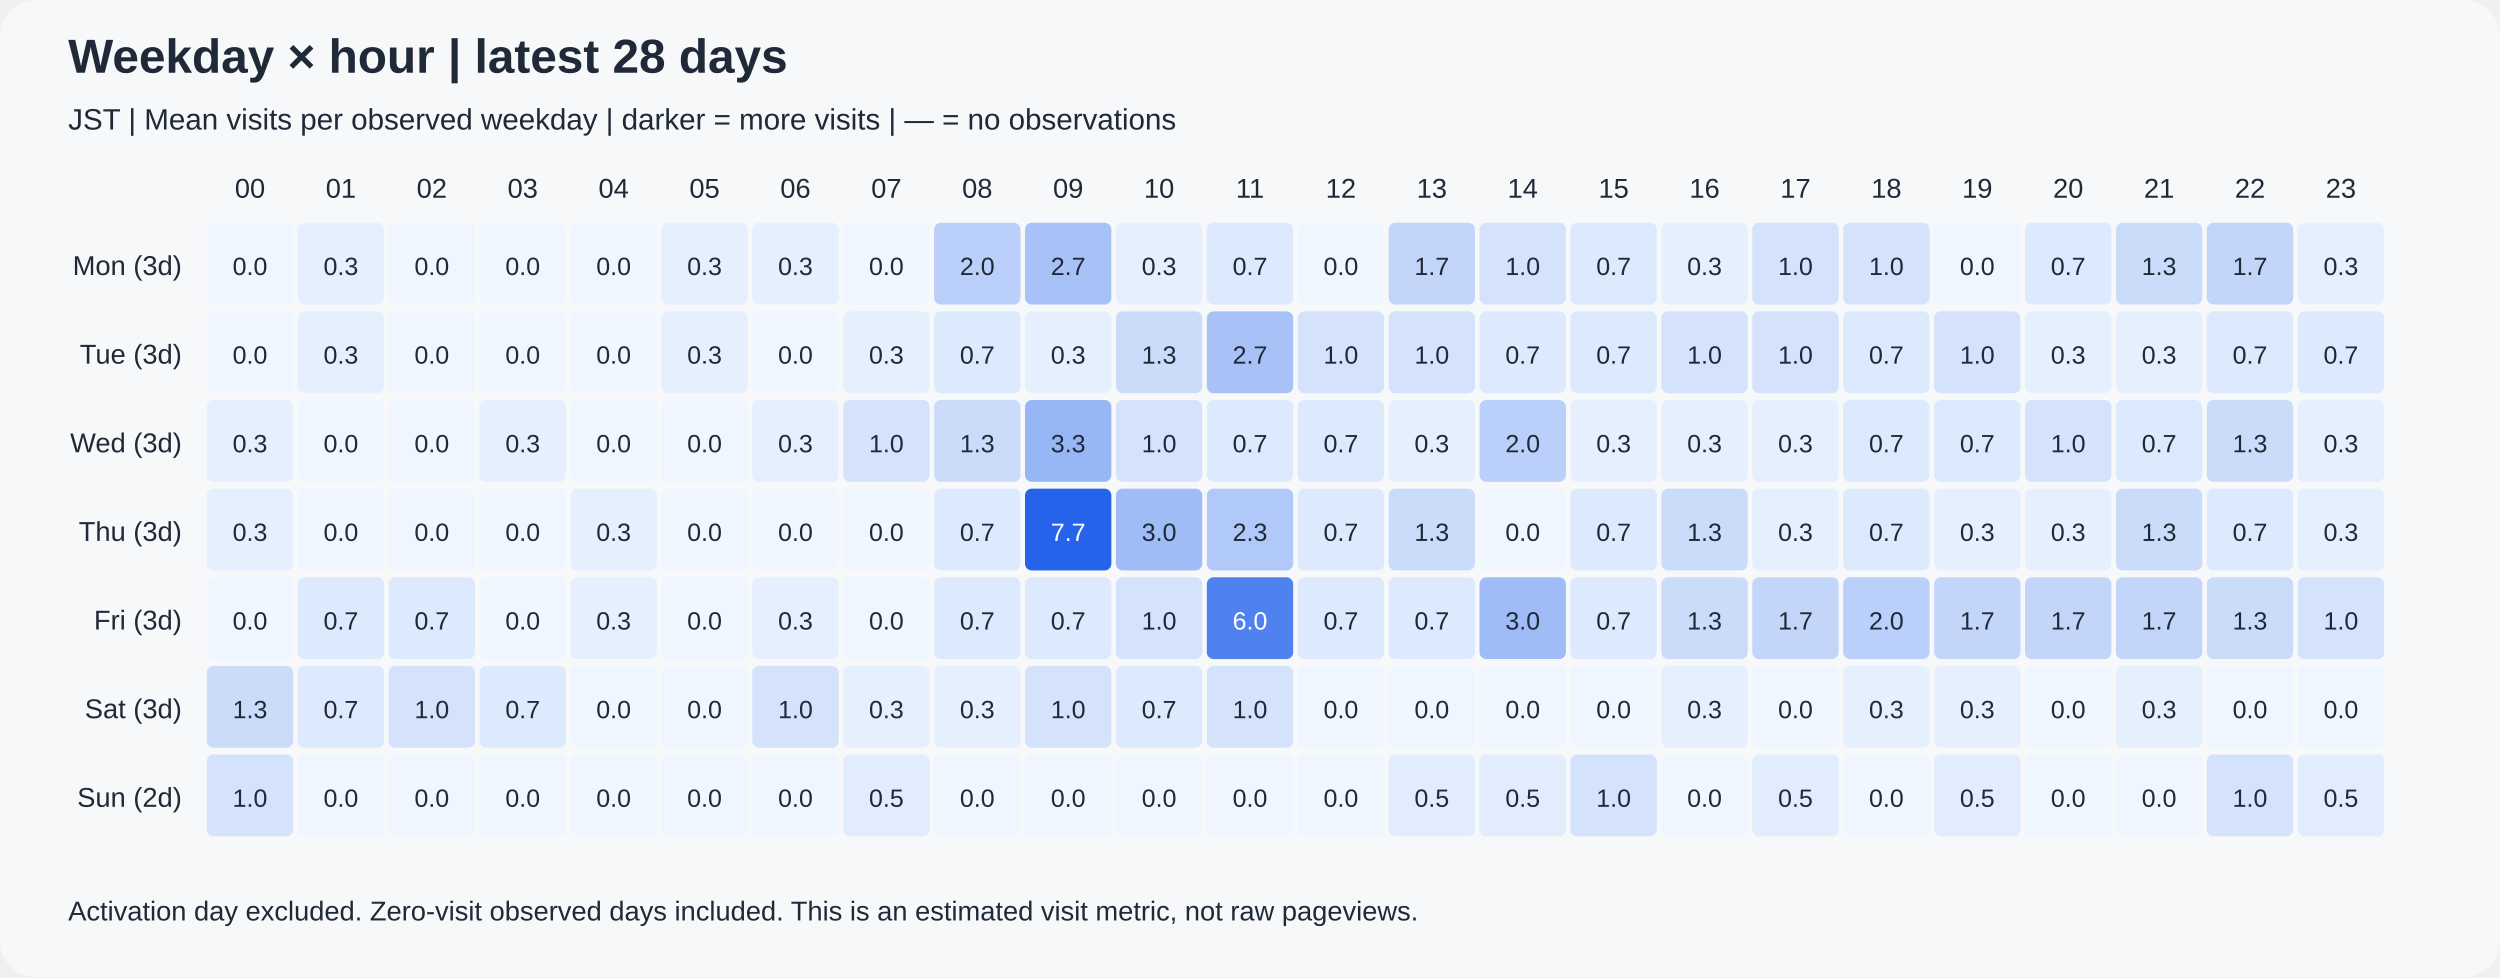
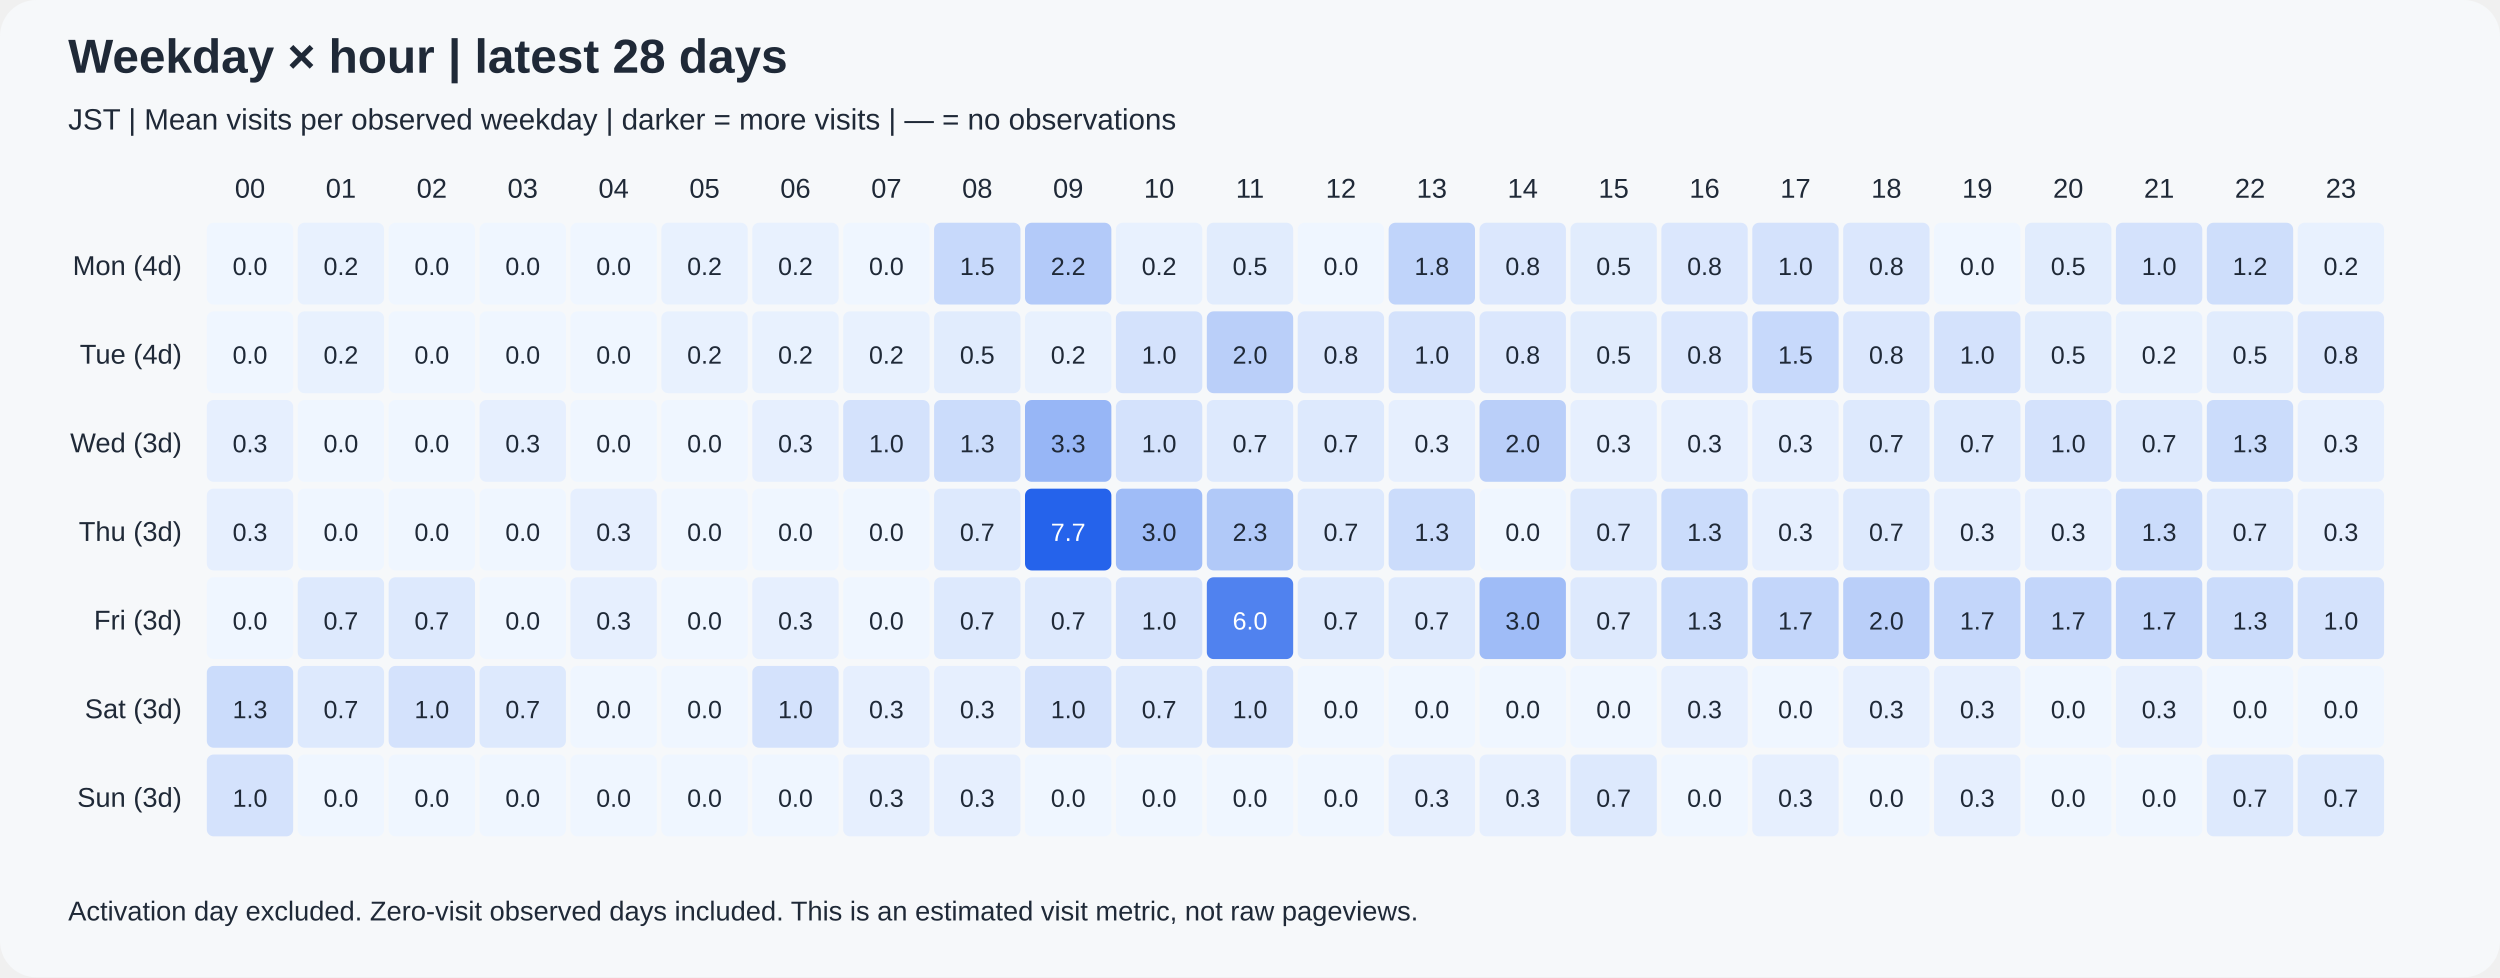
<svg xmlns="http://www.w3.org/2000/svg" width="1100" height="430" viewBox="0 0 1100 430" role="img">
  <rect width="1100" height="430" rx="16" fill="#f6f8fa" />
  <g font-family="Arial, sans-serif" fill="#1f2937">
    <text x="30" y="32" font-size="21" font-weight="bold">Weekday × hour | latest 28 days</text>
    <text x="30" y="57" font-size="13">JST | Mean visits per observed weekday | darker = more visits | — = no observations</text>
    <text x="110" y="87" text-anchor="middle" font-size="12">00</text>
    <text x="150" y="87" text-anchor="middle" font-size="12">01</text>
    <text x="190" y="87" text-anchor="middle" font-size="12">02</text>
    <text x="230" y="87" text-anchor="middle" font-size="12">03</text>
    <text x="270" y="87" text-anchor="middle" font-size="12">04</text>
    <text x="310" y="87" text-anchor="middle" font-size="12">05</text>
    <text x="350" y="87" text-anchor="middle" font-size="12">06</text>
    <text x="390" y="87" text-anchor="middle" font-size="12">07</text>
    <text x="430" y="87" text-anchor="middle" font-size="12">08</text>
    <text x="470" y="87" text-anchor="middle" font-size="12">09</text>
    <text x="510" y="87" text-anchor="middle" font-size="12">10</text>
    <text x="550" y="87" text-anchor="middle" font-size="12">11</text>
    <text x="590" y="87" text-anchor="middle" font-size="12">12</text>
    <text x="630" y="87" text-anchor="middle" font-size="12">13</text>
    <text x="670" y="87" text-anchor="middle" font-size="12">14</text>
    <text x="710" y="87" text-anchor="middle" font-size="12">15</text>
    <text x="750" y="87" text-anchor="middle" font-size="12">16</text>
    <text x="790" y="87" text-anchor="middle" font-size="12">17</text>
    <text x="830" y="87" text-anchor="middle" font-size="12">18</text>
    <text x="870" y="87" text-anchor="middle" font-size="12">19</text>
    <text x="910" y="87" text-anchor="middle" font-size="12">20</text>
    <text x="950" y="87" text-anchor="middle" font-size="12">21</text>
    <text x="990" y="87" text-anchor="middle" font-size="12">22</text>
    <text x="1030" y="87" text-anchor="middle" font-size="12">23</text>
-     <text x="80" y="121" text-anchor="end" font-size="12">Mon (3d)</text>
-     <text x="80" y="160" text-anchor="end" font-size="12">Tue (3d)</text>
+     <text x="80" y="121" text-anchor="end" font-size="12">Mon (4d)</text>
+     <text x="80" y="160" text-anchor="end" font-size="12">Tue (4d)</text>
    <text x="80" y="199" text-anchor="end" font-size="12">Wed (3d)</text>
    <text x="80" y="238" text-anchor="end" font-size="12">Thu (3d)</text>
    <text x="80" y="277" text-anchor="end" font-size="12">Fri (3d)</text>
    <text x="80" y="316" text-anchor="end" font-size="12">Sat (3d)</text>
-     <text x="80" y="355" text-anchor="end" font-size="12">Sun (2d)</text>
+     <text x="80" y="355" text-anchor="end" font-size="12">Sun (3d)</text>
    <rect x="91" y="98" width="38" height="36" rx="3" fill="rgb(239,246,255)" />
    <text x="110" y="121" text-anchor="middle" font-size="11" fill="#1f2937">0.0</text>
-     <rect x="131" y="98" width="38" height="36" rx="3" fill="rgb(230,239,254)" />
-     <text x="150" y="121" text-anchor="middle" font-size="11" fill="#1f2937">0.3</text>
+     <rect x="131" y="98" width="38" height="36" rx="3" fill="rgb(232,241,254)" />
+     <text x="150" y="121" text-anchor="middle" font-size="11" fill="#1f2937">0.2</text>
    <rect x="171" y="98" width="38" height="36" rx="3" fill="rgb(239,246,255)" />
    <text x="190" y="121" text-anchor="middle" font-size="11" fill="#1f2937">0.0</text>
    <rect x="211" y="98" width="38" height="36" rx="3" fill="rgb(239,246,255)" />
    <text x="230" y="121" text-anchor="middle" font-size="11" fill="#1f2937">0.0</text>
    <rect x="251" y="98" width="38" height="36" rx="3" fill="rgb(239,246,255)" />
    <text x="270" y="121" text-anchor="middle" font-size="11" fill="#1f2937">0.0</text>
-     <rect x="291" y="98" width="38" height="36" rx="3" fill="rgb(230,239,254)" />
-     <text x="310" y="121" text-anchor="middle" font-size="11" fill="#1f2937">0.3</text>
-     <rect x="331" y="98" width="38" height="36" rx="3" fill="rgb(230,239,254)" />
-     <text x="350" y="121" text-anchor="middle" font-size="11" fill="#1f2937">0.3</text>
+     <rect x="291" y="98" width="38" height="36" rx="3" fill="rgb(232,241,254)" />
+     <text x="310" y="121" text-anchor="middle" font-size="11" fill="#1f2937">0.2</text>
+     <rect x="331" y="98" width="38" height="36" rx="3" fill="rgb(232,241,254)" />
+     <text x="350" y="121" text-anchor="middle" font-size="11" fill="#1f2937">0.2</text>
    <rect x="371" y="98" width="38" height="36" rx="3" fill="rgb(239,246,255)" />
    <text x="390" y="121" text-anchor="middle" font-size="11" fill="#1f2937">0.0</text>
-     <rect x="411" y="98" width="38" height="36" rx="3" fill="rgb(186,207,249)" />
-     <text x="430" y="121" text-anchor="middle" font-size="11" fill="#1f2937">2.0</text>
-     <rect x="451" y="98" width="38" height="36" rx="3" fill="rgb(168,194,248)" />
-     <text x="470" y="121" text-anchor="middle" font-size="11" fill="#1f2937">2.7</text>
-     <rect x="491" y="98" width="38" height="36" rx="3" fill="rgb(230,239,254)" />
-     <text x="510" y="121" text-anchor="middle" font-size="11" fill="#1f2937">0.3</text>
-     <rect x="531" y="98" width="38" height="36" rx="3" fill="rgb(221,233,253)" />
-     <text x="550" y="121" text-anchor="middle" font-size="11" fill="#1f2937">0.7</text>
+     <rect x="411" y="98" width="38" height="36" rx="3" fill="rgb(199,217,251)" />
+     <text x="430" y="121" text-anchor="middle" font-size="11" fill="#1f2937">1.5</text>
+     <rect x="451" y="98" width="38" height="36" rx="3" fill="rgb(179,202,249)" />
+     <text x="470" y="121" text-anchor="middle" font-size="11" fill="#1f2937">2.2</text>
+     <rect x="491" y="98" width="38" height="36" rx="3" fill="rgb(232,241,254)" />
+     <text x="510" y="121" text-anchor="middle" font-size="11" fill="#1f2937">0.2</text>
+     <rect x="531" y="98" width="38" height="36" rx="3" fill="rgb(225,236,253)" />
+     <text x="550" y="121" text-anchor="middle" font-size="11" fill="#1f2937">0.5</text>
    <rect x="571" y="98" width="38" height="36" rx="3" fill="rgb(239,246,255)" />
    <text x="590" y="121" text-anchor="middle" font-size="11" fill="#1f2937">0.0</text>
-     <rect x="611" y="98" width="38" height="36" rx="3" fill="rgb(195,214,250)" />
-     <text x="630" y="121" text-anchor="middle" font-size="11" fill="#1f2937">1.7</text>
-     <rect x="651" y="98" width="38" height="36" rx="3" fill="rgb(212,226,252)" />
-     <text x="670" y="121" text-anchor="middle" font-size="11" fill="#1f2937">1.0</text>
-     <rect x="691" y="98" width="38" height="36" rx="3" fill="rgb(221,233,253)" />
-     <text x="710" y="121" text-anchor="middle" font-size="11" fill="#1f2937">0.7</text>
-     <rect x="731" y="98" width="38" height="36" rx="3" fill="rgb(230,239,254)" />
-     <text x="750" y="121" text-anchor="middle" font-size="11" fill="#1f2937">0.3</text>
+     <rect x="611" y="98" width="38" height="36" rx="3" fill="rgb(192,212,250)" />
+     <text x="630" y="121" text-anchor="middle" font-size="11" fill="#1f2937">1.8</text>
+     <rect x="651" y="98" width="38" height="36" rx="3" fill="rgb(219,231,253)" />
+     <text x="670" y="121" text-anchor="middle" font-size="11" fill="#1f2937">0.8</text>
+     <rect x="691" y="98" width="38" height="36" rx="3" fill="rgb(225,236,253)" />
+     <text x="710" y="121" text-anchor="middle" font-size="11" fill="#1f2937">0.5</text>
+     <rect x="731" y="98" width="38" height="36" rx="3" fill="rgb(219,231,253)" />
+     <text x="750" y="121" text-anchor="middle" font-size="11" fill="#1f2937">0.8</text>
    <rect x="771" y="98" width="38" height="36" rx="3" fill="rgb(212,226,252)" />
    <text x="790" y="121" text-anchor="middle" font-size="11" fill="#1f2937">1.0</text>
-     <rect x="811" y="98" width="38" height="36" rx="3" fill="rgb(212,226,252)" />
-     <text x="830" y="121" text-anchor="middle" font-size="11" fill="#1f2937">1.0</text>
+     <rect x="811" y="98" width="38" height="36" rx="3" fill="rgb(219,231,253)" />
+     <text x="830" y="121" text-anchor="middle" font-size="11" fill="#1f2937">0.8</text>
    <rect x="851" y="98" width="38" height="36" rx="3" fill="rgb(239,246,255)" />
    <text x="870" y="121" text-anchor="middle" font-size="11" fill="#1f2937">0.0</text>
-     <rect x="891" y="98" width="38" height="36" rx="3" fill="rgb(221,233,253)" />
-     <text x="910" y="121" text-anchor="middle" font-size="11" fill="#1f2937">0.7</text>
-     <rect x="931" y="98" width="38" height="36" rx="3" fill="rgb(203,220,251)" />
-     <text x="950" y="121" text-anchor="middle" font-size="11" fill="#1f2937">1.3</text>
-     <rect x="971" y="98" width="38" height="36" rx="3" fill="rgb(195,214,250)" />
-     <text x="990" y="121" text-anchor="middle" font-size="11" fill="#1f2937">1.7</text>
-     <rect x="1011" y="98" width="38" height="36" rx="3" fill="rgb(230,239,254)" />
-     <text x="1030" y="121" text-anchor="middle" font-size="11" fill="#1f2937">0.3</text>
+     <rect x="891" y="98" width="38" height="36" rx="3" fill="rgb(225,236,253)" />
+     <text x="910" y="121" text-anchor="middle" font-size="11" fill="#1f2937">0.5</text>
+     <rect x="931" y="98" width="38" height="36" rx="3" fill="rgb(212,226,252)" />
+     <text x="950" y="121" text-anchor="middle" font-size="11" fill="#1f2937">1.0</text>
+     <rect x="971" y="98" width="38" height="36" rx="3" fill="rgb(206,222,251)" />
+     <text x="990" y="121" text-anchor="middle" font-size="11" fill="#1f2937">1.2</text>
+     <rect x="1011" y="98" width="38" height="36" rx="3" fill="rgb(232,241,254)" />
+     <text x="1030" y="121" text-anchor="middle" font-size="11" fill="#1f2937">0.2</text>
    <rect x="91" y="137" width="38" height="36" rx="3" fill="rgb(239,246,255)" />
    <text x="110" y="160" text-anchor="middle" font-size="11" fill="#1f2937">0.0</text>
-     <rect x="131" y="137" width="38" height="36" rx="3" fill="rgb(230,239,254)" />
-     <text x="150" y="160" text-anchor="middle" font-size="11" fill="#1f2937">0.3</text>
+     <rect x="131" y="137" width="38" height="36" rx="3" fill="rgb(232,241,254)" />
+     <text x="150" y="160" text-anchor="middle" font-size="11" fill="#1f2937">0.2</text>
    <rect x="171" y="137" width="38" height="36" rx="3" fill="rgb(239,246,255)" />
    <text x="190" y="160" text-anchor="middle" font-size="11" fill="#1f2937">0.0</text>
    <rect x="211" y="137" width="38" height="36" rx="3" fill="rgb(239,246,255)" />
    <text x="230" y="160" text-anchor="middle" font-size="11" fill="#1f2937">0.0</text>
    <rect x="251" y="137" width="38" height="36" rx="3" fill="rgb(239,246,255)" />
    <text x="270" y="160" text-anchor="middle" font-size="11" fill="#1f2937">0.0</text>
-     <rect x="291" y="137" width="38" height="36" rx="3" fill="rgb(230,239,254)" />
-     <text x="310" y="160" text-anchor="middle" font-size="11" fill="#1f2937">0.3</text>
-     <rect x="331" y="137" width="38" height="36" rx="3" fill="rgb(239,246,255)" />
-     <text x="350" y="160" text-anchor="middle" font-size="11" fill="#1f2937">0.0</text>
-     <rect x="371" y="137" width="38" height="36" rx="3" fill="rgb(230,239,254)" />
-     <text x="390" y="160" text-anchor="middle" font-size="11" fill="#1f2937">0.3</text>
-     <rect x="411" y="137" width="38" height="36" rx="3" fill="rgb(221,233,253)" />
-     <text x="430" y="160" text-anchor="middle" font-size="11" fill="#1f2937">0.7</text>
-     <rect x="451" y="137" width="38" height="36" rx="3" fill="rgb(230,239,254)" />
-     <text x="470" y="160" text-anchor="middle" font-size="11" fill="#1f2937">0.3</text>
-     <rect x="491" y="137" width="38" height="36" rx="3" fill="rgb(203,220,251)" />
-     <text x="510" y="160" text-anchor="middle" font-size="11" fill="#1f2937">1.3</text>
-     <rect x="531" y="137" width="38" height="36" rx="3" fill="rgb(168,194,248)" />
-     <text x="550" y="160" text-anchor="middle" font-size="11" fill="#1f2937">2.7</text>
-     <rect x="571" y="137" width="38" height="36" rx="3" fill="rgb(212,226,252)" />
-     <text x="590" y="160" text-anchor="middle" font-size="11" fill="#1f2937">1.0</text>
+     <rect x="291" y="137" width="38" height="36" rx="3" fill="rgb(232,241,254)" />
+     <text x="310" y="160" text-anchor="middle" font-size="11" fill="#1f2937">0.2</text>
+     <rect x="331" y="137" width="38" height="36" rx="3" fill="rgb(232,241,254)" />
+     <text x="350" y="160" text-anchor="middle" font-size="11" fill="#1f2937">0.2</text>
+     <rect x="371" y="137" width="38" height="36" rx="3" fill="rgb(232,241,254)" />
+     <text x="390" y="160" text-anchor="middle" font-size="11" fill="#1f2937">0.2</text>
+     <rect x="411" y="137" width="38" height="36" rx="3" fill="rgb(225,236,253)" />
+     <text x="430" y="160" text-anchor="middle" font-size="11" fill="#1f2937">0.5</text>
+     <rect x="451" y="137" width="38" height="36" rx="3" fill="rgb(232,241,254)" />
+     <text x="470" y="160" text-anchor="middle" font-size="11" fill="#1f2937">0.2</text>
+     <rect x="491" y="137" width="38" height="36" rx="3" fill="rgb(212,226,252)" />
+     <text x="510" y="160" text-anchor="middle" font-size="11" fill="#1f2937">1.0</text>
+     <rect x="531" y="137" width="38" height="36" rx="3" fill="rgb(186,207,249)" />
+     <text x="550" y="160" text-anchor="middle" font-size="11" fill="#1f2937">2.0</text>
+     <rect x="571" y="137" width="38" height="36" rx="3" fill="rgb(219,231,253)" />
+     <text x="590" y="160" text-anchor="middle" font-size="11" fill="#1f2937">0.8</text>
    <rect x="611" y="137" width="38" height="36" rx="3" fill="rgb(212,226,252)" />
    <text x="630" y="160" text-anchor="middle" font-size="11" fill="#1f2937">1.0</text>
-     <rect x="651" y="137" width="38" height="36" rx="3" fill="rgb(221,233,253)" />
-     <text x="670" y="160" text-anchor="middle" font-size="11" fill="#1f2937">0.7</text>
-     <rect x="691" y="137" width="38" height="36" rx="3" fill="rgb(221,233,253)" />
-     <text x="710" y="160" text-anchor="middle" font-size="11" fill="#1f2937">0.7</text>
-     <rect x="731" y="137" width="38" height="36" rx="3" fill="rgb(212,226,252)" />
-     <text x="750" y="160" text-anchor="middle" font-size="11" fill="#1f2937">1.0</text>
-     <rect x="771" y="137" width="38" height="36" rx="3" fill="rgb(212,226,252)" />
-     <text x="790" y="160" text-anchor="middle" font-size="11" fill="#1f2937">1.0</text>
-     <rect x="811" y="137" width="38" height="36" rx="3" fill="rgb(221,233,253)" />
-     <text x="830" y="160" text-anchor="middle" font-size="11" fill="#1f2937">0.7</text>
+     <rect x="651" y="137" width="38" height="36" rx="3" fill="rgb(219,231,253)" />
+     <text x="670" y="160" text-anchor="middle" font-size="11" fill="#1f2937">0.8</text>
+     <rect x="691" y="137" width="38" height="36" rx="3" fill="rgb(225,236,253)" />
+     <text x="710" y="160" text-anchor="middle" font-size="11" fill="#1f2937">0.5</text>
+     <rect x="731" y="137" width="38" height="36" rx="3" fill="rgb(219,231,253)" />
+     <text x="750" y="160" text-anchor="middle" font-size="11" fill="#1f2937">0.8</text>
+     <rect x="771" y="137" width="38" height="36" rx="3" fill="rgb(199,217,251)" />
+     <text x="790" y="160" text-anchor="middle" font-size="11" fill="#1f2937">1.5</text>
+     <rect x="811" y="137" width="38" height="36" rx="3" fill="rgb(219,231,253)" />
+     <text x="830" y="160" text-anchor="middle" font-size="11" fill="#1f2937">0.8</text>
    <rect x="851" y="137" width="38" height="36" rx="3" fill="rgb(212,226,252)" />
    <text x="870" y="160" text-anchor="middle" font-size="11" fill="#1f2937">1.0</text>
-     <rect x="891" y="137" width="38" height="36" rx="3" fill="rgb(230,239,254)" />
-     <text x="910" y="160" text-anchor="middle" font-size="11" fill="#1f2937">0.3</text>
-     <rect x="931" y="137" width="38" height="36" rx="3" fill="rgb(230,239,254)" />
-     <text x="950" y="160" text-anchor="middle" font-size="11" fill="#1f2937">0.3</text>
-     <rect x="971" y="137" width="38" height="36" rx="3" fill="rgb(221,233,253)" />
-     <text x="990" y="160" text-anchor="middle" font-size="11" fill="#1f2937">0.7</text>
-     <rect x="1011" y="137" width="38" height="36" rx="3" fill="rgb(221,233,253)" />
-     <text x="1030" y="160" text-anchor="middle" font-size="11" fill="#1f2937">0.7</text>
+     <rect x="891" y="137" width="38" height="36" rx="3" fill="rgb(225,236,253)" />
+     <text x="910" y="160" text-anchor="middle" font-size="11" fill="#1f2937">0.5</text>
+     <rect x="931" y="137" width="38" height="36" rx="3" fill="rgb(232,241,254)" />
+     <text x="950" y="160" text-anchor="middle" font-size="11" fill="#1f2937">0.2</text>
+     <rect x="971" y="137" width="38" height="36" rx="3" fill="rgb(225,236,253)" />
+     <text x="990" y="160" text-anchor="middle" font-size="11" fill="#1f2937">0.5</text>
+     <rect x="1011" y="137" width="38" height="36" rx="3" fill="rgb(219,231,253)" />
+     <text x="1030" y="160" text-anchor="middle" font-size="11" fill="#1f2937">0.8</text>
    <rect x="91" y="176" width="38" height="36" rx="3" fill="rgb(230,239,254)" />
    <text x="110" y="199" text-anchor="middle" font-size="11" fill="#1f2937">0.3</text>
    <rect x="131" y="176" width="38" height="36" rx="3" fill="rgb(239,246,255)" />
    <text x="150" y="199" text-anchor="middle" font-size="11" fill="#1f2937">0.0</text>
    <rect x="171" y="176" width="38" height="36" rx="3" fill="rgb(239,246,255)" />
    <text x="190" y="199" text-anchor="middle" font-size="11" fill="#1f2937">0.0</text>
    <rect x="211" y="176" width="38" height="36" rx="3" fill="rgb(230,239,254)" />
    <text x="230" y="199" text-anchor="middle" font-size="11" fill="#1f2937">0.3</text>
    <rect x="251" y="176" width="38" height="36" rx="3" fill="rgb(239,246,255)" />
    <text x="270" y="199" text-anchor="middle" font-size="11" fill="#1f2937">0.0</text>
    <rect x="291" y="176" width="38" height="36" rx="3" fill="rgb(239,246,255)" />
    <text x="310" y="199" text-anchor="middle" font-size="11" fill="#1f2937">0.0</text>
    <rect x="331" y="176" width="38" height="36" rx="3" fill="rgb(230,239,254)" />
    <text x="350" y="199" text-anchor="middle" font-size="11" fill="#1f2937">0.3</text>
    <rect x="371" y="176" width="38" height="36" rx="3" fill="rgb(212,226,252)" />
    <text x="390" y="199" text-anchor="middle" font-size="11" fill="#1f2937">1.0</text>
    <rect x="411" y="176" width="38" height="36" rx="3" fill="rgb(203,220,251)" />
    <text x="430" y="199" text-anchor="middle" font-size="11" fill="#1f2937">1.3</text>
    <rect x="451" y="176" width="38" height="36" rx="3" fill="rgb(151,182,246)" />
    <text x="470" y="199" text-anchor="middle" font-size="11" fill="#1f2937">3.3</text>
    <rect x="491" y="176" width="38" height="36" rx="3" fill="rgb(212,226,252)" />
    <text x="510" y="199" text-anchor="middle" font-size="11" fill="#1f2937">1.0</text>
    <rect x="531" y="176" width="38" height="36" rx="3" fill="rgb(221,233,253)" />
    <text x="550" y="199" text-anchor="middle" font-size="11" fill="#1f2937">0.7</text>
    <rect x="571" y="176" width="38" height="36" rx="3" fill="rgb(221,233,253)" />
    <text x="590" y="199" text-anchor="middle" font-size="11" fill="#1f2937">0.7</text>
    <rect x="611" y="176" width="38" height="36" rx="3" fill="rgb(230,239,254)" />
    <text x="630" y="199" text-anchor="middle" font-size="11" fill="#1f2937">0.3</text>
    <rect x="651" y="176" width="38" height="36" rx="3" fill="rgb(186,207,249)" />
    <text x="670" y="199" text-anchor="middle" font-size="11" fill="#1f2937">2.0</text>
    <rect x="691" y="176" width="38" height="36" rx="3" fill="rgb(230,239,254)" />
    <text x="710" y="199" text-anchor="middle" font-size="11" fill="#1f2937">0.3</text>
    <rect x="731" y="176" width="38" height="36" rx="3" fill="rgb(230,239,254)" />
    <text x="750" y="199" text-anchor="middle" font-size="11" fill="#1f2937">0.3</text>
    <rect x="771" y="176" width="38" height="36" rx="3" fill="rgb(230,239,254)" />
    <text x="790" y="199" text-anchor="middle" font-size="11" fill="#1f2937">0.3</text>
    <rect x="811" y="176" width="38" height="36" rx="3" fill="rgb(221,233,253)" />
    <text x="830" y="199" text-anchor="middle" font-size="11" fill="#1f2937">0.7</text>
    <rect x="851" y="176" width="38" height="36" rx="3" fill="rgb(221,233,253)" />
    <text x="870" y="199" text-anchor="middle" font-size="11" fill="#1f2937">0.7</text>
    <rect x="891" y="176" width="38" height="36" rx="3" fill="rgb(212,226,252)" />
    <text x="910" y="199" text-anchor="middle" font-size="11" fill="#1f2937">1.0</text>
    <rect x="931" y="176" width="38" height="36" rx="3" fill="rgb(221,233,253)" />
    <text x="950" y="199" text-anchor="middle" font-size="11" fill="#1f2937">0.7</text>
    <rect x="971" y="176" width="38" height="36" rx="3" fill="rgb(203,220,251)" />
    <text x="990" y="199" text-anchor="middle" font-size="11" fill="#1f2937">1.3</text>
    <rect x="1011" y="176" width="38" height="36" rx="3" fill="rgb(230,239,254)" />
    <text x="1030" y="199" text-anchor="middle" font-size="11" fill="#1f2937">0.3</text>
    <rect x="91" y="215" width="38" height="36" rx="3" fill="rgb(230,239,254)" />
    <text x="110" y="238" text-anchor="middle" font-size="11" fill="#1f2937">0.3</text>
    <rect x="131" y="215" width="38" height="36" rx="3" fill="rgb(239,246,255)" />
    <text x="150" y="238" text-anchor="middle" font-size="11" fill="#1f2937">0.0</text>
    <rect x="171" y="215" width="38" height="36" rx="3" fill="rgb(239,246,255)" />
    <text x="190" y="238" text-anchor="middle" font-size="11" fill="#1f2937">0.0</text>
    <rect x="211" y="215" width="38" height="36" rx="3" fill="rgb(239,246,255)" />
    <text x="230" y="238" text-anchor="middle" font-size="11" fill="#1f2937">0.0</text>
    <rect x="251" y="215" width="38" height="36" rx="3" fill="rgb(230,239,254)" />
    <text x="270" y="238" text-anchor="middle" font-size="11" fill="#1f2937">0.3</text>
    <rect x="291" y="215" width="38" height="36" rx="3" fill="rgb(239,246,255)" />
    <text x="310" y="238" text-anchor="middle" font-size="11" fill="#1f2937">0.0</text>
    <rect x="331" y="215" width="38" height="36" rx="3" fill="rgb(239,246,255)" />
    <text x="350" y="238" text-anchor="middle" font-size="11" fill="#1f2937">0.0</text>
    <rect x="371" y="215" width="38" height="36" rx="3" fill="rgb(239,246,255)" />
    <text x="390" y="238" text-anchor="middle" font-size="11" fill="#1f2937">0.0</text>
    <rect x="411" y="215" width="38" height="36" rx="3" fill="rgb(221,233,253)" />
    <text x="430" y="238" text-anchor="middle" font-size="11" fill="#1f2937">0.7</text>
    <rect x="451" y="215" width="38" height="36" rx="3" fill="rgb(37,99,235)" />
    <text x="470" y="238" text-anchor="middle" font-size="11" fill="white">7.7</text>
    <rect x="491" y="215" width="38" height="36" rx="3" fill="rgb(159,188,247)" />
    <text x="510" y="238" text-anchor="middle" font-size="11" fill="#1f2937">3.0</text>
    <rect x="531" y="215" width="38" height="36" rx="3" fill="rgb(177,201,248)" />
    <text x="550" y="238" text-anchor="middle" font-size="11" fill="#1f2937">2.3</text>
    <rect x="571" y="215" width="38" height="36" rx="3" fill="rgb(221,233,253)" />
    <text x="590" y="238" text-anchor="middle" font-size="11" fill="#1f2937">0.7</text>
    <rect x="611" y="215" width="38" height="36" rx="3" fill="rgb(203,220,251)" />
    <text x="630" y="238" text-anchor="middle" font-size="11" fill="#1f2937">1.3</text>
    <rect x="651" y="215" width="38" height="36" rx="3" fill="rgb(239,246,255)" />
    <text x="670" y="238" text-anchor="middle" font-size="11" fill="#1f2937">0.0</text>
    <rect x="691" y="215" width="38" height="36" rx="3" fill="rgb(221,233,253)" />
    <text x="710" y="238" text-anchor="middle" font-size="11" fill="#1f2937">0.7</text>
    <rect x="731" y="215" width="38" height="36" rx="3" fill="rgb(203,220,251)" />
    <text x="750" y="238" text-anchor="middle" font-size="11" fill="#1f2937">1.3</text>
    <rect x="771" y="215" width="38" height="36" rx="3" fill="rgb(230,239,254)" />
    <text x="790" y="238" text-anchor="middle" font-size="11" fill="#1f2937">0.3</text>
    <rect x="811" y="215" width="38" height="36" rx="3" fill="rgb(221,233,253)" />
    <text x="830" y="238" text-anchor="middle" font-size="11" fill="#1f2937">0.7</text>
    <rect x="851" y="215" width="38" height="36" rx="3" fill="rgb(230,239,254)" />
    <text x="870" y="238" text-anchor="middle" font-size="11" fill="#1f2937">0.3</text>
    <rect x="891" y="215" width="38" height="36" rx="3" fill="rgb(230,239,254)" />
    <text x="910" y="238" text-anchor="middle" font-size="11" fill="#1f2937">0.3</text>
    <rect x="931" y="215" width="38" height="36" rx="3" fill="rgb(203,220,251)" />
    <text x="950" y="238" text-anchor="middle" font-size="11" fill="#1f2937">1.3</text>
    <rect x="971" y="215" width="38" height="36" rx="3" fill="rgb(221,233,253)" />
    <text x="990" y="238" text-anchor="middle" font-size="11" fill="#1f2937">0.7</text>
    <rect x="1011" y="215" width="38" height="36" rx="3" fill="rgb(230,239,254)" />
    <text x="1030" y="238" text-anchor="middle" font-size="11" fill="#1f2937">0.3</text>
    <rect x="91" y="254" width="38" height="36" rx="3" fill="rgb(239,246,255)" />
    <text x="110" y="277" text-anchor="middle" font-size="11" fill="#1f2937">0.0</text>
    <rect x="131" y="254" width="38" height="36" rx="3" fill="rgb(221,233,253)" />
    <text x="150" y="277" text-anchor="middle" font-size="11" fill="#1f2937">0.7</text>
    <rect x="171" y="254" width="38" height="36" rx="3" fill="rgb(221,233,253)" />
    <text x="190" y="277" text-anchor="middle" font-size="11" fill="#1f2937">0.7</text>
    <rect x="211" y="254" width="38" height="36" rx="3" fill="rgb(239,246,255)" />
    <text x="230" y="277" text-anchor="middle" font-size="11" fill="#1f2937">0.0</text>
    <rect x="251" y="254" width="38" height="36" rx="3" fill="rgb(230,239,254)" />
    <text x="270" y="277" text-anchor="middle" font-size="11" fill="#1f2937">0.3</text>
    <rect x="291" y="254" width="38" height="36" rx="3" fill="rgb(239,246,255)" />
    <text x="310" y="277" text-anchor="middle" font-size="11" fill="#1f2937">0.0</text>
    <rect x="331" y="254" width="38" height="36" rx="3" fill="rgb(230,239,254)" />
    <text x="350" y="277" text-anchor="middle" font-size="11" fill="#1f2937">0.3</text>
    <rect x="371" y="254" width="38" height="36" rx="3" fill="rgb(239,246,255)" />
    <text x="390" y="277" text-anchor="middle" font-size="11" fill="#1f2937">0.0</text>
    <rect x="411" y="254" width="38" height="36" rx="3" fill="rgb(221,233,253)" />
    <text x="430" y="277" text-anchor="middle" font-size="11" fill="#1f2937">0.7</text>
    <rect x="451" y="254" width="38" height="36" rx="3" fill="rgb(221,233,253)" />
    <text x="470" y="277" text-anchor="middle" font-size="11" fill="#1f2937">0.7</text>
    <rect x="491" y="254" width="38" height="36" rx="3" fill="rgb(212,226,252)" />
    <text x="510" y="277" text-anchor="middle" font-size="11" fill="#1f2937">1.0</text>
    <rect x="531" y="254" width="38" height="36" rx="3" fill="rgb(80,130,239)" />
    <text x="550" y="277" text-anchor="middle" font-size="11" fill="white">6.0</text>
    <rect x="571" y="254" width="38" height="36" rx="3" fill="rgb(221,233,253)" />
    <text x="590" y="277" text-anchor="middle" font-size="11" fill="#1f2937">0.7</text>
    <rect x="611" y="254" width="38" height="36" rx="3" fill="rgb(221,233,253)" />
    <text x="630" y="277" text-anchor="middle" font-size="11" fill="#1f2937">0.7</text>
    <rect x="651" y="254" width="38" height="36" rx="3" fill="rgb(159,188,247)" />
    <text x="670" y="277" text-anchor="middle" font-size="11" fill="#1f2937">3.0</text>
    <rect x="691" y="254" width="38" height="36" rx="3" fill="rgb(221,233,253)" />
    <text x="710" y="277" text-anchor="middle" font-size="11" fill="#1f2937">0.7</text>
    <rect x="731" y="254" width="38" height="36" rx="3" fill="rgb(203,220,251)" />
    <text x="750" y="277" text-anchor="middle" font-size="11" fill="#1f2937">1.3</text>
    <rect x="771" y="254" width="38" height="36" rx="3" fill="rgb(195,214,250)" />
    <text x="790" y="277" text-anchor="middle" font-size="11" fill="#1f2937">1.7</text>
    <rect x="811" y="254" width="38" height="36" rx="3" fill="rgb(186,207,249)" />
    <text x="830" y="277" text-anchor="middle" font-size="11" fill="#1f2937">2.0</text>
    <rect x="851" y="254" width="38" height="36" rx="3" fill="rgb(195,214,250)" />
    <text x="870" y="277" text-anchor="middle" font-size="11" fill="#1f2937">1.7</text>
    <rect x="891" y="254" width="38" height="36" rx="3" fill="rgb(195,214,250)" />
    <text x="910" y="277" text-anchor="middle" font-size="11" fill="#1f2937">1.7</text>
    <rect x="931" y="254" width="38" height="36" rx="3" fill="rgb(195,214,250)" />
    <text x="950" y="277" text-anchor="middle" font-size="11" fill="#1f2937">1.7</text>
    <rect x="971" y="254" width="38" height="36" rx="3" fill="rgb(203,220,251)" />
    <text x="990" y="277" text-anchor="middle" font-size="11" fill="#1f2937">1.3</text>
    <rect x="1011" y="254" width="38" height="36" rx="3" fill="rgb(212,226,252)" />
    <text x="1030" y="277" text-anchor="middle" font-size="11" fill="#1f2937">1.0</text>
    <rect x="91" y="293" width="38" height="36" rx="3" fill="rgb(203,220,251)" />
    <text x="110" y="316" text-anchor="middle" font-size="11" fill="#1f2937">1.3</text>
    <rect x="131" y="293" width="38" height="36" rx="3" fill="rgb(221,233,253)" />
    <text x="150" y="316" text-anchor="middle" font-size="11" fill="#1f2937">0.7</text>
    <rect x="171" y="293" width="38" height="36" rx="3" fill="rgb(212,226,252)" />
    <text x="190" y="316" text-anchor="middle" font-size="11" fill="#1f2937">1.0</text>
    <rect x="211" y="293" width="38" height="36" rx="3" fill="rgb(221,233,253)" />
    <text x="230" y="316" text-anchor="middle" font-size="11" fill="#1f2937">0.7</text>
    <rect x="251" y="293" width="38" height="36" rx="3" fill="rgb(239,246,255)" />
    <text x="270" y="316" text-anchor="middle" font-size="11" fill="#1f2937">0.0</text>
    <rect x="291" y="293" width="38" height="36" rx="3" fill="rgb(239,246,255)" />
    <text x="310" y="316" text-anchor="middle" font-size="11" fill="#1f2937">0.0</text>
    <rect x="331" y="293" width="38" height="36" rx="3" fill="rgb(212,226,252)" />
    <text x="350" y="316" text-anchor="middle" font-size="11" fill="#1f2937">1.0</text>
    <rect x="371" y="293" width="38" height="36" rx="3" fill="rgb(230,239,254)" />
    <text x="390" y="316" text-anchor="middle" font-size="11" fill="#1f2937">0.3</text>
    <rect x="411" y="293" width="38" height="36" rx="3" fill="rgb(230,239,254)" />
    <text x="430" y="316" text-anchor="middle" font-size="11" fill="#1f2937">0.3</text>
    <rect x="451" y="293" width="38" height="36" rx="3" fill="rgb(212,226,252)" />
    <text x="470" y="316" text-anchor="middle" font-size="11" fill="#1f2937">1.0</text>
    <rect x="491" y="293" width="38" height="36" rx="3" fill="rgb(221,233,253)" />
    <text x="510" y="316" text-anchor="middle" font-size="11" fill="#1f2937">0.7</text>
    <rect x="531" y="293" width="38" height="36" rx="3" fill="rgb(212,226,252)" />
    <text x="550" y="316" text-anchor="middle" font-size="11" fill="#1f2937">1.0</text>
    <rect x="571" y="293" width="38" height="36" rx="3" fill="rgb(239,246,255)" />
    <text x="590" y="316" text-anchor="middle" font-size="11" fill="#1f2937">0.0</text>
    <rect x="611" y="293" width="38" height="36" rx="3" fill="rgb(239,246,255)" />
    <text x="630" y="316" text-anchor="middle" font-size="11" fill="#1f2937">0.0</text>
    <rect x="651" y="293" width="38" height="36" rx="3" fill="rgb(239,246,255)" />
    <text x="670" y="316" text-anchor="middle" font-size="11" fill="#1f2937">0.0</text>
    <rect x="691" y="293" width="38" height="36" rx="3" fill="rgb(239,246,255)" />
    <text x="710" y="316" text-anchor="middle" font-size="11" fill="#1f2937">0.0</text>
    <rect x="731" y="293" width="38" height="36" rx="3" fill="rgb(230,239,254)" />
    <text x="750" y="316" text-anchor="middle" font-size="11" fill="#1f2937">0.3</text>
    <rect x="771" y="293" width="38" height="36" rx="3" fill="rgb(239,246,255)" />
    <text x="790" y="316" text-anchor="middle" font-size="11" fill="#1f2937">0.0</text>
    <rect x="811" y="293" width="38" height="36" rx="3" fill="rgb(230,239,254)" />
    <text x="830" y="316" text-anchor="middle" font-size="11" fill="#1f2937">0.3</text>
    <rect x="851" y="293" width="38" height="36" rx="3" fill="rgb(230,239,254)" />
    <text x="870" y="316" text-anchor="middle" font-size="11" fill="#1f2937">0.3</text>
    <rect x="891" y="293" width="38" height="36" rx="3" fill="rgb(239,246,255)" />
    <text x="910" y="316" text-anchor="middle" font-size="11" fill="#1f2937">0.0</text>
    <rect x="931" y="293" width="38" height="36" rx="3" fill="rgb(230,239,254)" />
    <text x="950" y="316" text-anchor="middle" font-size="11" fill="#1f2937">0.3</text>
    <rect x="971" y="293" width="38" height="36" rx="3" fill="rgb(239,246,255)" />
    <text x="990" y="316" text-anchor="middle" font-size="11" fill="#1f2937">0.0</text>
    <rect x="1011" y="293" width="38" height="36" rx="3" fill="rgb(239,246,255)" />
    <text x="1030" y="316" text-anchor="middle" font-size="11" fill="#1f2937">0.0</text>
    <rect x="91" y="332" width="38" height="36" rx="3" fill="rgb(212,226,252)" />
    <text x="110" y="355" text-anchor="middle" font-size="11" fill="#1f2937">1.0</text>
    <rect x="131" y="332" width="38" height="36" rx="3" fill="rgb(239,246,255)" />
    <text x="150" y="355" text-anchor="middle" font-size="11" fill="#1f2937">0.0</text>
    <rect x="171" y="332" width="38" height="36" rx="3" fill="rgb(239,246,255)" />
    <text x="190" y="355" text-anchor="middle" font-size="11" fill="#1f2937">0.0</text>
    <rect x="211" y="332" width="38" height="36" rx="3" fill="rgb(239,246,255)" />
    <text x="230" y="355" text-anchor="middle" font-size="11" fill="#1f2937">0.0</text>
    <rect x="251" y="332" width="38" height="36" rx="3" fill="rgb(239,246,255)" />
    <text x="270" y="355" text-anchor="middle" font-size="11" fill="#1f2937">0.0</text>
    <rect x="291" y="332" width="38" height="36" rx="3" fill="rgb(239,246,255)" />
    <text x="310" y="355" text-anchor="middle" font-size="11" fill="#1f2937">0.0</text>
    <rect x="331" y="332" width="38" height="36" rx="3" fill="rgb(239,246,255)" />
    <text x="350" y="355" text-anchor="middle" font-size="11" fill="#1f2937">0.0</text>
-     <rect x="371" y="332" width="38" height="36" rx="3" fill="rgb(225,236,253)" />
-     <text x="390" y="355" text-anchor="middle" font-size="11" fill="#1f2937">0.5</text>
-     <rect x="411" y="332" width="38" height="36" rx="3" fill="rgb(239,246,255)" />
-     <text x="430" y="355" text-anchor="middle" font-size="11" fill="#1f2937">0.0</text>
+     <rect x="371" y="332" width="38" height="36" rx="3" fill="rgb(230,239,254)" />
+     <text x="390" y="355" text-anchor="middle" font-size="11" fill="#1f2937">0.3</text>
+     <rect x="411" y="332" width="38" height="36" rx="3" fill="rgb(230,239,254)" />
+     <text x="430" y="355" text-anchor="middle" font-size="11" fill="#1f2937">0.3</text>
    <rect x="451" y="332" width="38" height="36" rx="3" fill="rgb(239,246,255)" />
    <text x="470" y="355" text-anchor="middle" font-size="11" fill="#1f2937">0.0</text>
    <rect x="491" y="332" width="38" height="36" rx="3" fill="rgb(239,246,255)" />
    <text x="510" y="355" text-anchor="middle" font-size="11" fill="#1f2937">0.0</text>
    <rect x="531" y="332" width="38" height="36" rx="3" fill="rgb(239,246,255)" />
    <text x="550" y="355" text-anchor="middle" font-size="11" fill="#1f2937">0.0</text>
    <rect x="571" y="332" width="38" height="36" rx="3" fill="rgb(239,246,255)" />
    <text x="590" y="355" text-anchor="middle" font-size="11" fill="#1f2937">0.0</text>
-     <rect x="611" y="332" width="38" height="36" rx="3" fill="rgb(225,236,253)" />
-     <text x="630" y="355" text-anchor="middle" font-size="11" fill="#1f2937">0.5</text>
-     <rect x="651" y="332" width="38" height="36" rx="3" fill="rgb(225,236,253)" />
-     <text x="670" y="355" text-anchor="middle" font-size="11" fill="#1f2937">0.5</text>
-     <rect x="691" y="332" width="38" height="36" rx="3" fill="rgb(212,226,252)" />
-     <text x="710" y="355" text-anchor="middle" font-size="11" fill="#1f2937">1.0</text>
+     <rect x="611" y="332" width="38" height="36" rx="3" fill="rgb(230,239,254)" />
+     <text x="630" y="355" text-anchor="middle" font-size="11" fill="#1f2937">0.3</text>
+     <rect x="651" y="332" width="38" height="36" rx="3" fill="rgb(230,239,254)" />
+     <text x="670" y="355" text-anchor="middle" font-size="11" fill="#1f2937">0.3</text>
+     <rect x="691" y="332" width="38" height="36" rx="3" fill="rgb(221,233,253)" />
+     <text x="710" y="355" text-anchor="middle" font-size="11" fill="#1f2937">0.7</text>
    <rect x="731" y="332" width="38" height="36" rx="3" fill="rgb(239,246,255)" />
    <text x="750" y="355" text-anchor="middle" font-size="11" fill="#1f2937">0.0</text>
-     <rect x="771" y="332" width="38" height="36" rx="3" fill="rgb(225,236,253)" />
-     <text x="790" y="355" text-anchor="middle" font-size="11" fill="#1f2937">0.5</text>
+     <rect x="771" y="332" width="38" height="36" rx="3" fill="rgb(230,239,254)" />
+     <text x="790" y="355" text-anchor="middle" font-size="11" fill="#1f2937">0.3</text>
    <rect x="811" y="332" width="38" height="36" rx="3" fill="rgb(239,246,255)" />
    <text x="830" y="355" text-anchor="middle" font-size="11" fill="#1f2937">0.0</text>
-     <rect x="851" y="332" width="38" height="36" rx="3" fill="rgb(225,236,253)" />
-     <text x="870" y="355" text-anchor="middle" font-size="11" fill="#1f2937">0.5</text>
+     <rect x="851" y="332" width="38" height="36" rx="3" fill="rgb(230,239,254)" />
+     <text x="870" y="355" text-anchor="middle" font-size="11" fill="#1f2937">0.3</text>
    <rect x="891" y="332" width="38" height="36" rx="3" fill="rgb(239,246,255)" />
    <text x="910" y="355" text-anchor="middle" font-size="11" fill="#1f2937">0.0</text>
    <rect x="931" y="332" width="38" height="36" rx="3" fill="rgb(239,246,255)" />
    <text x="950" y="355" text-anchor="middle" font-size="11" fill="#1f2937">0.0</text>
-     <rect x="971" y="332" width="38" height="36" rx="3" fill="rgb(212,226,252)" />
-     <text x="990" y="355" text-anchor="middle" font-size="11" fill="#1f2937">1.0</text>
-     <rect x="1011" y="332" width="38" height="36" rx="3" fill="rgb(225,236,253)" />
-     <text x="1030" y="355" text-anchor="middle" font-size="11" fill="#1f2937">0.5</text>
+     <rect x="971" y="332" width="38" height="36" rx="3" fill="rgb(221,233,253)" />
+     <text x="990" y="355" text-anchor="middle" font-size="11" fill="#1f2937">0.7</text>
+     <rect x="1011" y="332" width="38" height="36" rx="3" fill="rgb(221,233,253)" />
+     <text x="1030" y="355" text-anchor="middle" font-size="11" fill="#1f2937">0.7</text>
    <text x="30" y="405" font-size="12">Activation day excluded. Zero-visit observed days included. This is an estimated visit metric, not raw pageviews.</text>
  </g>
</svg>
